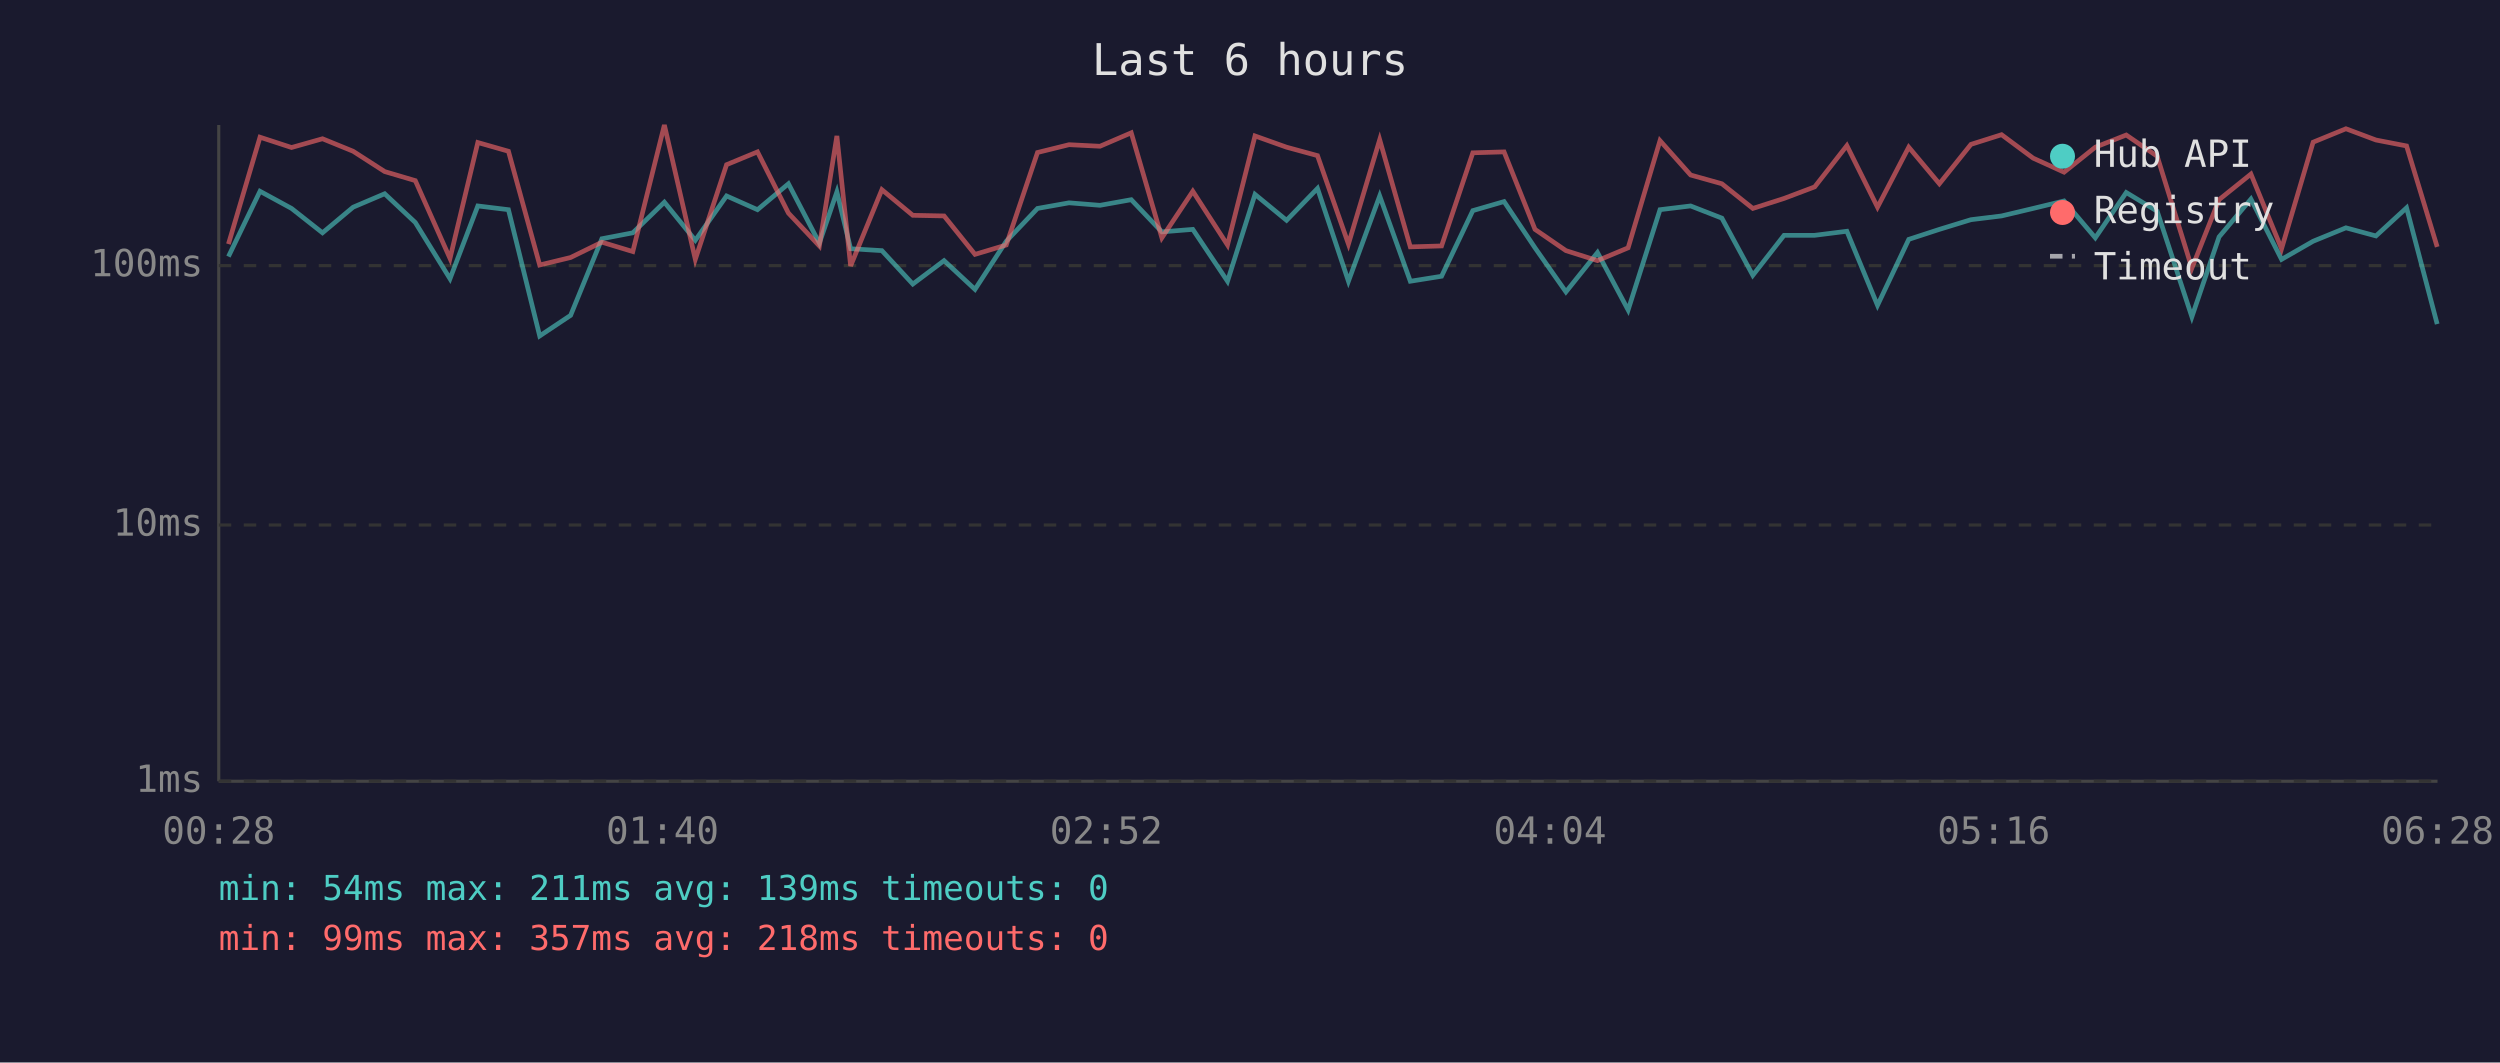
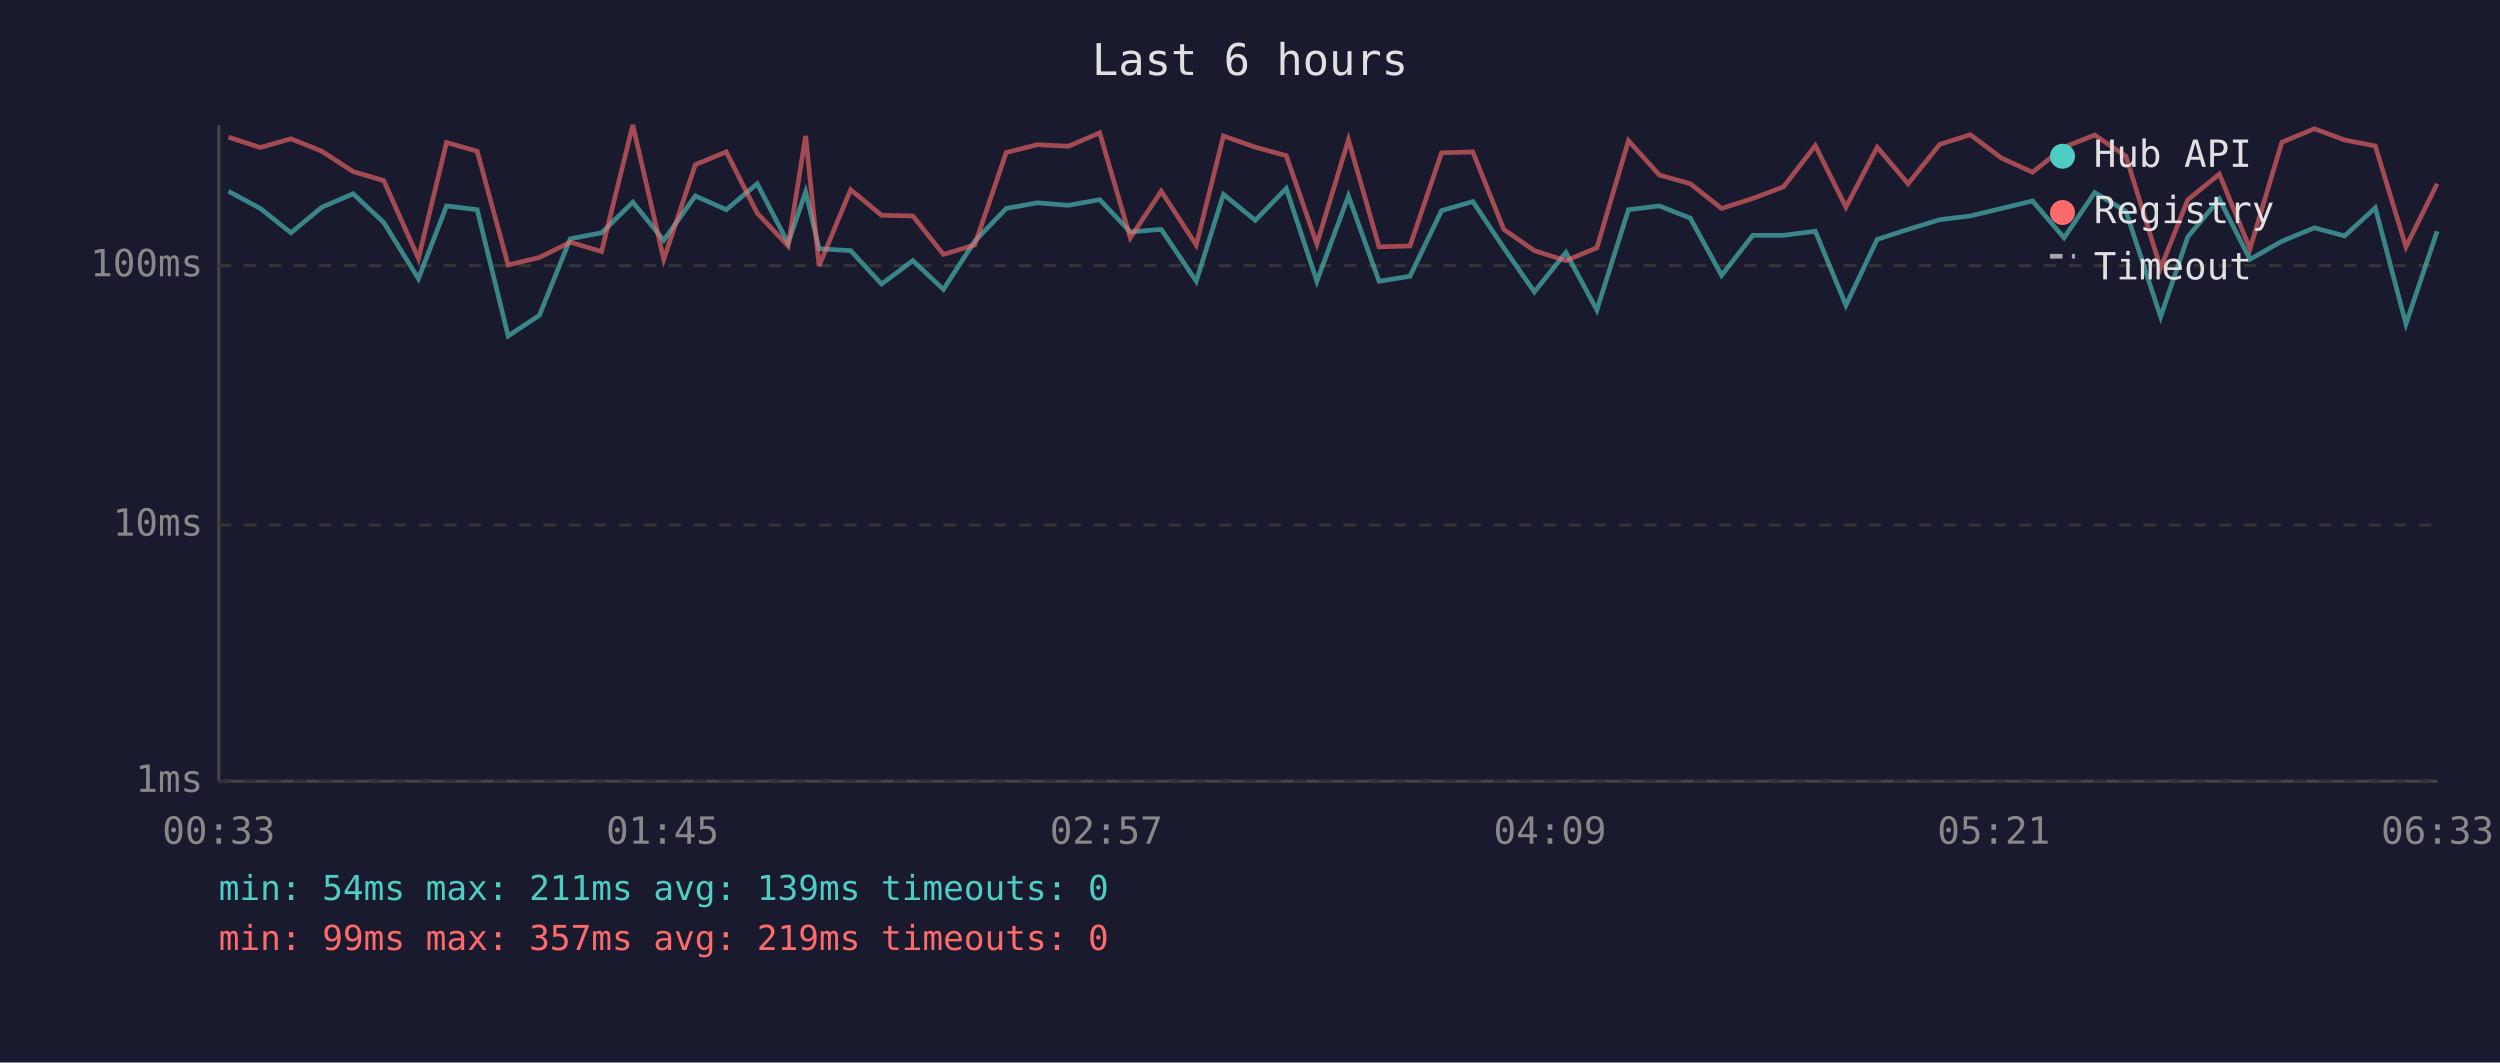
<svg xmlns="http://www.w3.org/2000/svg" viewBox="0 0 800 340" font-family="monospace" font-size="12">
  <rect width="800" height="340" fill="#1a1a2e" />
  <text x="400" y="24" fill="#e0e0e0" font-size="14" text-anchor="middle">Last 6 hours</text>
  <line x1="70" y1="40" x2="70" y2="250" stroke="#444" stroke-width="1" />
  <line x1="70" y1="250" x2="780" y2="250" stroke="#444" stroke-width="1" />
  <line x1="70" y1="250" x2="780" y2="250" stroke="#333" stroke-width="1" stroke-dasharray="4" />
  <text x="65" y="250" fill="#888" text-anchor="end" dominant-baseline="middle">1ms</text>
  <line x1="70" y1="168" x2="780" y2="168" stroke="#333" stroke-width="1" stroke-dasharray="4" />
  <text x="65" y="168" fill="#888" text-anchor="end" dominant-baseline="middle">10ms</text>
  <line x1="70" y1="85" x2="780" y2="85" stroke="#333" stroke-width="1" stroke-dasharray="4" />
  <text x="65" y="85" fill="#888" text-anchor="end" dominant-baseline="middle">100ms</text>
-   <text x="70" y="270" fill="#888" text-anchor="middle">00:28</text>
-   <text x="212" y="270" fill="#888" text-anchor="middle">01:40</text>
-   <text x="354" y="270" fill="#888" text-anchor="middle">02:52</text>
-   <text x="496" y="270" fill="#888" text-anchor="middle">04:04</text>
-   <text x="638" y="270" fill="#888" text-anchor="middle">05:16</text>
-   <text x="780" y="270" fill="#888" text-anchor="middle">06:28</text>
-   <polyline points="73.1,82.1 83.2,61.2 93.3,66.7 103.2,74.5 113.0,66.3 123.1,62.0 132.9,71.2 144.0,89.2 152.9,65.9 162.7,67.1 172.7,107.5 182.6,100.9 192.6,76.4 202.5,74.5 212.6,64.7 222.5,76.9 232.5,62.7 242.4,67.1 252.3,58.8 262.2,77.8 267.8,61.4 272.2,79.6 282.2,80.2 292.1,90.9 302.1,83.4 312.0,92.6 322.0,77.2 332.0,66.7 342.1,64.9 352.0,65.7 362.0,63.9 371.8,74.2 381.7,73.4 392.8,90.0 401.6,62.2 411.7,70.5 421.6,60.3 431.5,90.0 441.5,62.7 451.3,90.0 461.3,88.4 471.3,67.4 481.3,64.5 491.2,79.3 501.1,93.4 511.2,80.8 521.0,99.2 531.2,67.1 541.0,65.9 551.0,69.8 560.9,88.1 570.9,75.3 580.7,75.3 591.0,74.0 600.8,97.7 610.8,76.6 620.6,73.4 630.7,70.3 640.5,69.1 650.6,66.7 660.5,64.3 670.5,76.1 680.4,61.6 690.3,67.6 701.4,101.4 710.1,75.8 720.3,63.7 730.1,83.0 740.2,77.2 750.7,72.9 760.3,75.5 770.1,66.5 779.9,103.7" fill="none" stroke="#4ecdc4" stroke-width="1.5" opacity="0.6" />
-   <polyline points="73.1,78.1 83.2,43.9 93.3,47.2 103.2,44.4 113.0,48.4 123.1,54.9 132.9,57.8 144.0,82.7 152.9,45.6 162.7,48.4 172.7,84.8 182.6,82.4 192.6,77.5 202.5,80.5 212.6,40.0 222.5,83.0 232.5,52.7 242.4,48.6 252.3,68.2 262.2,78.7 267.8,43.5 272.2,85.1 282.2,60.7 292.1,68.9 302.1,69.1 312.0,81.4 322.0,78.4 332.0,48.8 342.1,46.3 352.0,46.8 362.0,42.5 371.8,76.1 381.7,61.2 392.8,78.4 401.6,43.5 411.7,47.1 421.6,49.8 431.5,78.1 441.5,44.7 451.3,79.0 461.3,78.7 471.3,48.9 481.3,48.6 491.2,73.4 501.1,80.2 511.2,83.4 521.0,79.3 531.2,45.0 541.0,56.0 551.0,58.8 560.9,66.7 570.9,63.5 580.7,59.8 591.0,46.6 600.8,66.3 610.8,47.1 620.6,58.8 630.7,46.2 640.5,43.1 650.6,50.6 660.5,55.1 670.5,47.1 680.4,43.2 690.3,50.0 701.4,85.8 710.1,63.9 720.3,55.7 730.1,79.6 740.2,45.5 750.7,41.2 760.3,44.8 770.1,46.7 779.9,79.0" fill="none" stroke="#ff6b6b" stroke-width="1.5" opacity="0.6" />
+   <text x="70" y="270" fill="#888" text-anchor="middle">00:33</text>
+   <text x="212" y="270" fill="#888" text-anchor="middle">01:45</text>
+   <text x="354" y="270" fill="#888" text-anchor="middle">02:57</text>
+   <text x="496" y="270" fill="#888" text-anchor="middle">04:09</text>
+   <text x="638" y="270" fill="#888" text-anchor="middle">05:21</text>
+   <text x="780" y="270" fill="#888" text-anchor="middle">06:33</text>
+   <polyline points="73.1,61.2 83.3,66.7 93.1,74.5 103.0,66.3 113.0,62.0 122.8,71.2 133.9,89.2 142.9,65.9 152.7,67.1 162.6,107.5 172.6,100.9 182.5,76.4 192.5,74.5 202.5,64.7 212.4,76.9 222.5,62.7 232.4,67.1 242.3,58.8 252.2,77.8 257.8,61.4 262.1,79.6 272.2,80.2 282.1,90.9 292.1,83.4 301.9,92.6 311.9,77.2 322.0,66.7 332.0,64.9 341.9,65.7 351.9,63.9 361.7,74.2 371.6,73.4 382.8,90.0 391.5,62.2 401.7,70.5 411.6,60.3 421.4,90.0 431.5,62.7 441.3,90.0 451.2,88.4 461.3,67.4 471.3,64.5 481.2,79.3 491.0,93.4 501.1,80.8 511.0,99.2 521.1,67.1 531.0,65.9 540.9,69.8 550.9,88.1 560.9,75.3 570.7,75.3 580.9,74.0 590.7,97.7 600.7,76.6 610.6,73.4 620.7,70.3 630.5,69.1 640.5,66.7 650.4,64.3 660.5,76.1 670.3,61.6 680.3,67.6 691.4,101.4 700.1,75.8 710.2,63.7 720.0,83.0 730.2,77.2 740.6,72.9 750.3,75.5 760.1,66.5 769.9,103.7 779.9,74.0" fill="none" stroke="#4ecdc4" stroke-width="1.5" opacity="0.6" />
+   <polyline points="73.1,43.9 83.3,47.2 93.1,44.4 103.0,48.4 113.0,54.9 122.8,57.8 133.9,82.7 142.9,45.6 152.7,48.4 162.6,84.8 172.6,82.4 182.5,77.5 192.5,80.5 202.5,40.0 212.4,83.0 222.5,52.7 232.4,48.6 242.3,68.2 252.2,78.7 257.8,43.5 262.1,85.1 272.2,60.7 282.1,68.9 292.1,69.1 301.9,81.4 311.9,78.4 322.0,48.8 332.0,46.3 341.9,46.8 351.9,42.5 361.7,76.1 371.6,61.2 382.8,78.4 391.5,43.5 401.7,47.1 411.6,49.8 421.4,78.1 431.5,44.7 441.3,79.0 451.2,78.7 461.3,48.9 471.3,48.6 481.2,73.4 491.0,80.2 501.1,83.4 511.0,79.3 521.1,45.0 531.0,56.0 540.9,58.8 550.9,66.7 560.9,63.5 570.7,59.8 580.9,46.6 590.7,66.3 600.7,47.1 610.6,58.8 620.7,46.2 630.5,43.1 640.5,50.6 650.4,55.1 660.5,47.1 670.3,43.2 680.3,50.0 691.4,85.8 700.1,63.9 710.2,55.7 720.0,79.6 730.2,45.5 740.6,41.2 750.3,44.8 760.1,46.7 769.9,79.0 779.9,58.8" fill="none" stroke="#ff6b6b" stroke-width="1.5" opacity="0.6" />
  <circle cx="660" cy="50" r="4" fill="#4ecdc4" />
  <text x="670" y="50" fill="#e0e0e0" dominant-baseline="middle">Hub API</text>
  <circle cx="660" cy="68" r="4" fill="#ff6b6b" />
  <text x="670" y="68" fill="#e0e0e0" dominant-baseline="middle">Registry</text>
  <line x1="656" y1="82" x2="664" y2="82" stroke="#e0e0e0" stroke-width="1.5" stroke-dasharray="4,3" opacity="0.7" />
  <text x="670" y="86" fill="#e0e0e0" dominant-baseline="middle">Timeout</text>
  <text x="70" y="288" fill="#4ecdc4" font-size="11">min: 54ms  max: 211ms  avg: 139ms  timeouts: 0</text>
-   <text x="70" y="304" fill="#ff6b6b" font-size="11">min: 99ms  max: 357ms  avg: 218ms  timeouts: 0</text>
+   <text x="70" y="304" fill="#ff6b6b" font-size="11">min: 99ms  max: 357ms  avg: 219ms  timeouts: 0</text>
</svg>
